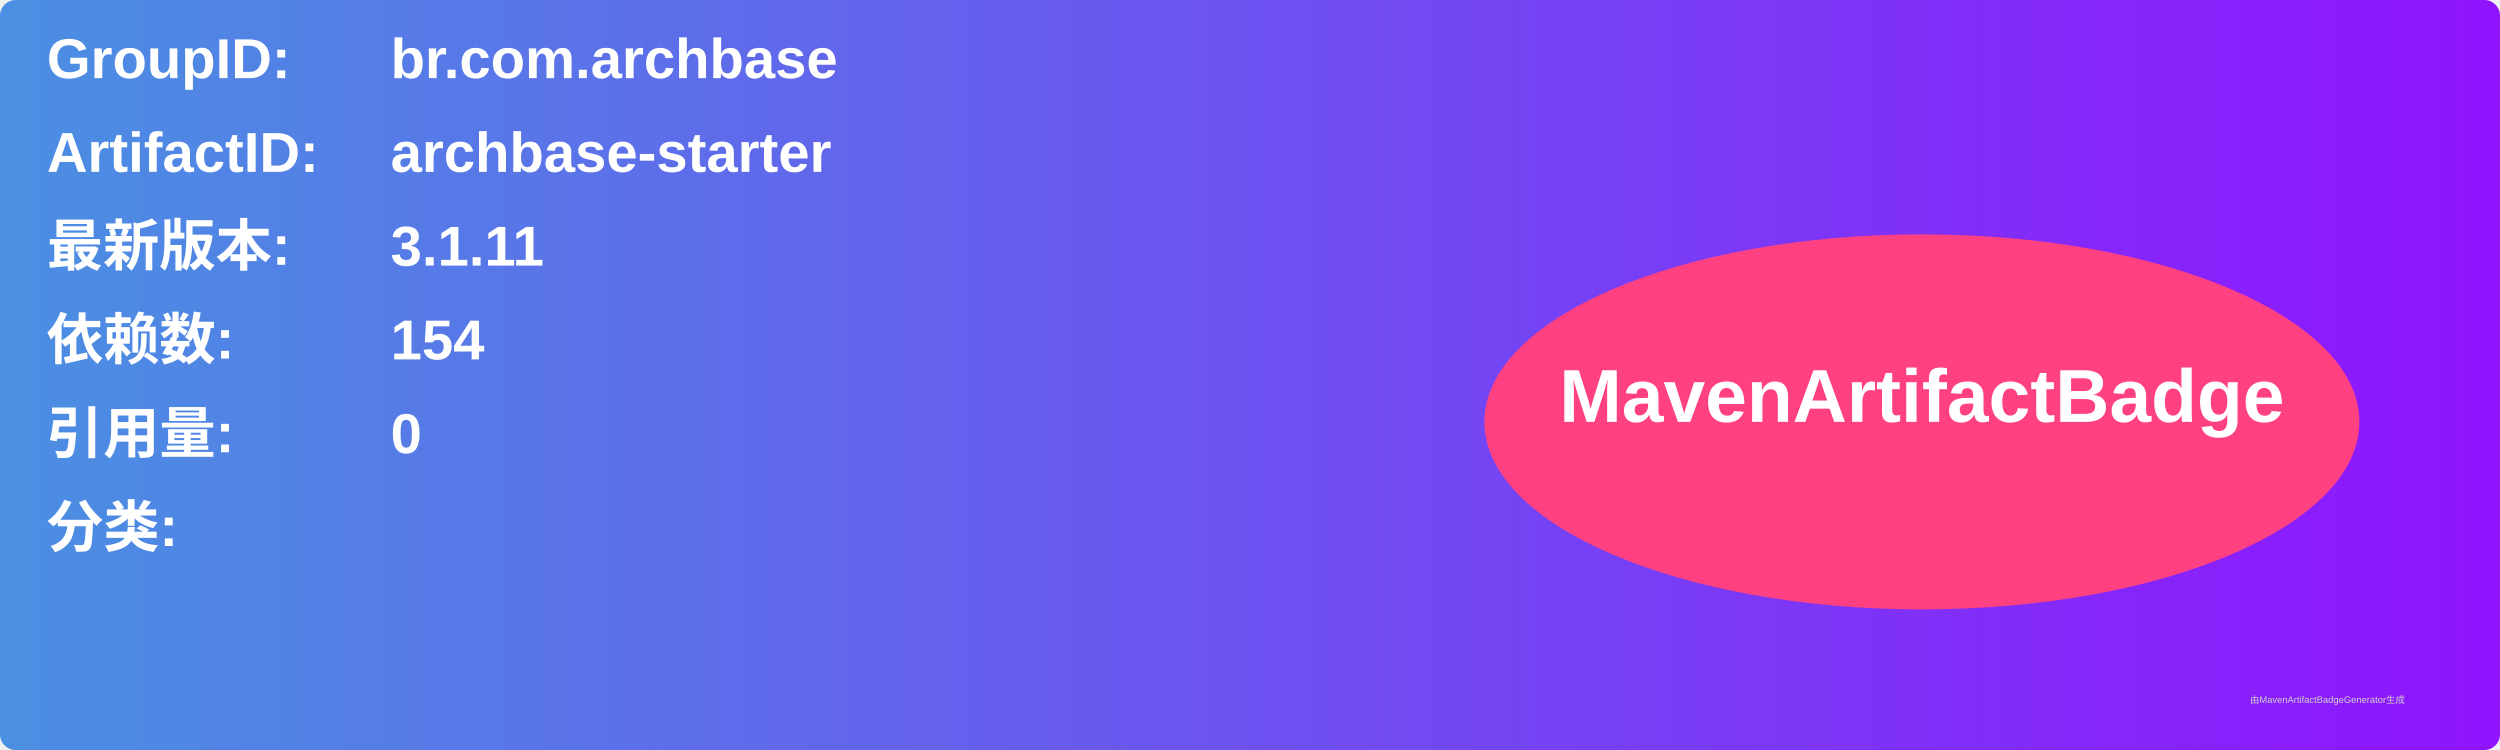
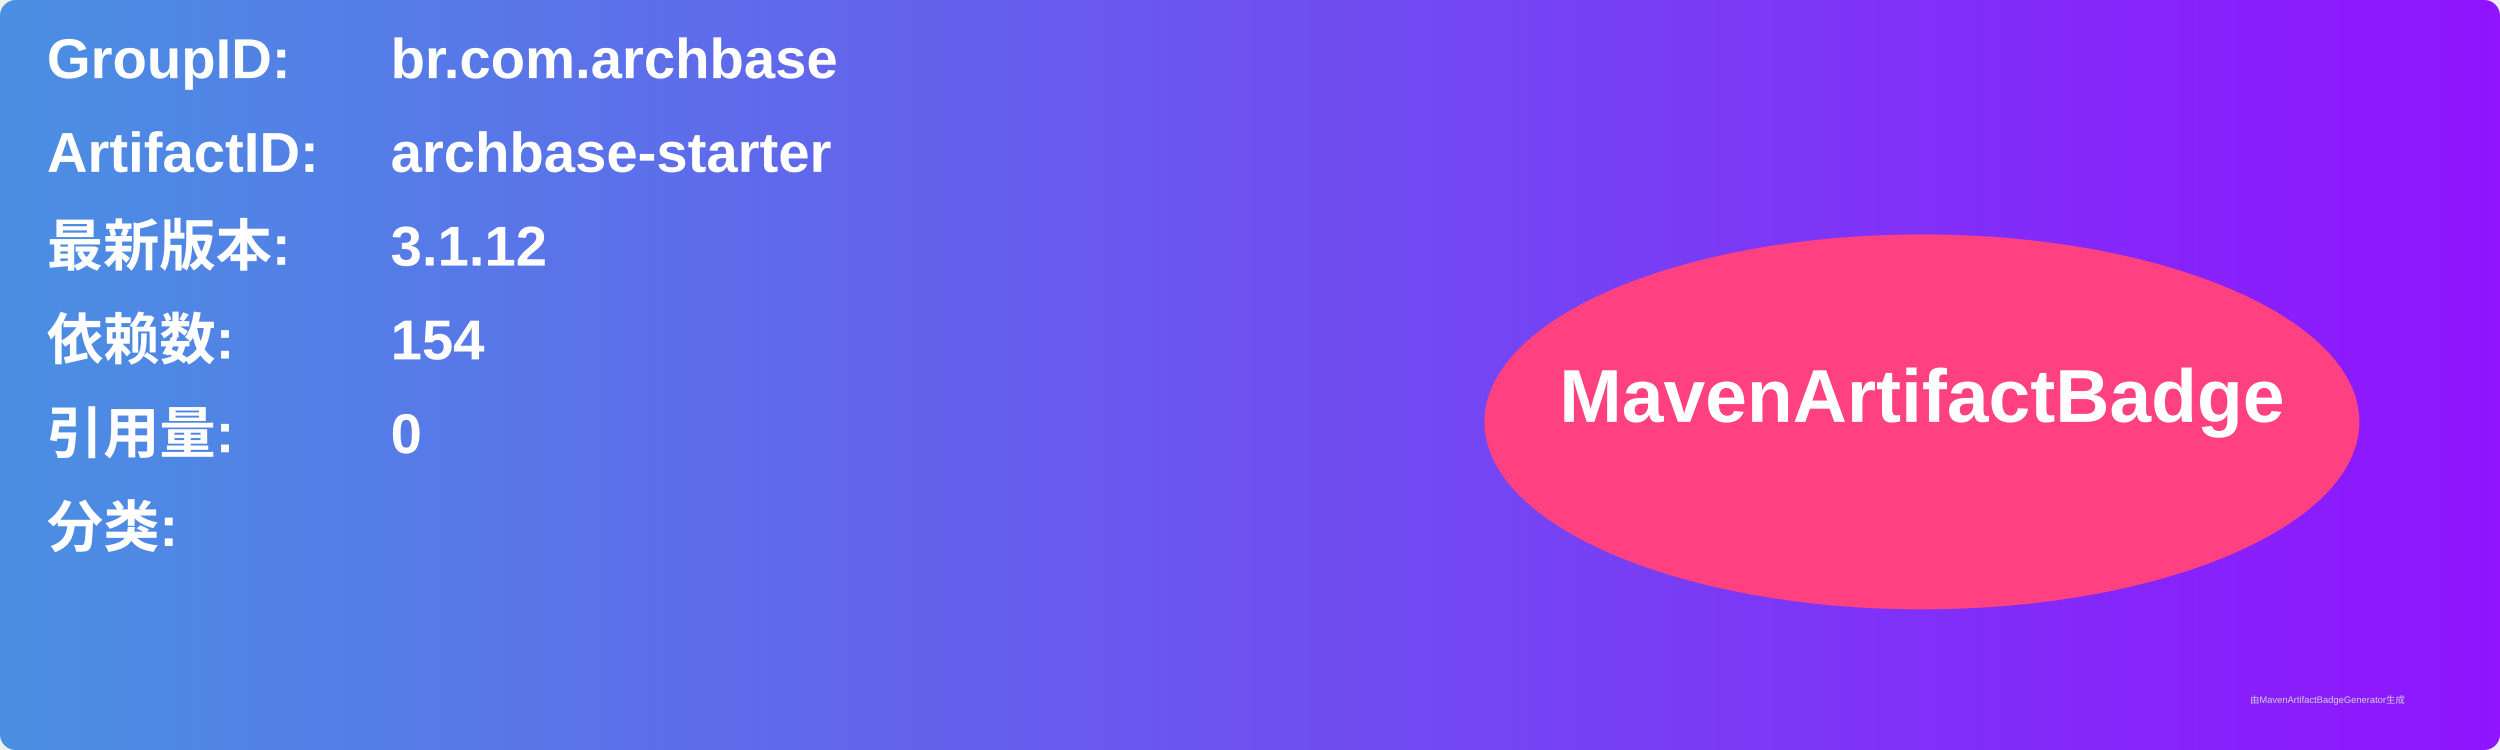
<svg xmlns="http://www.w3.org/2000/svg" width="800" height="240" viewBox="0 0 800 240">
  <linearGradient id="grad" x1="0%" y1="0%" x2="100%" y2="0%">
    <stop offset="0%" stop-color="#4a90e2" />
    <stop offset="100%" stop-color="#9013fe" />
  </linearGradient>
  <rect width="100%" height="100%" rx="5" ry="5" fill="url(#grad)" />
  <g transform="translate(15, 15)">
    <text x="0" y="10" font-family="Arial" font-size="18" fill="white" font-weight="bold" width="260">GroupID:</text>
    <text x="110" y="10" font-family="Arial" font-size="18" fill="white" font-weight="bold" width="460">br.com.archbase</text>
    <text x="0" y="40" font-family="Arial" font-size="18" fill="white" font-weight="bold" width="260">ArtifactID:</text>
    <text x="110" y="40" font-family="Arial" font-size="18" fill="white" font-weight="bold" width="460">archbase-starter</text>
    <text x="0" y="70" font-family="Arial" font-size="18" fill="white" font-weight="bold">最新版本:</text>
    <text x="110" y="70" font-family="Arial" font-size="18" fill="white" font-weight="bold">
-       <tspan font-weight="bold">3.1.11</tspan>
+       <tspan font-weight="bold">3.1.12</tspan>
    </text>
    <text x="0" y="100" font-family="Arial" font-size="18" fill="white" font-weight="bold">依赖数: </text>
    <text x="110" y="100" font-family="Arial" font-size="18" fill="white">
      <tspan font-weight="bold">154</tspan>
    </text>
    <text x="0" y="130" font-family="Arial" font-size="18" fill="white" font-weight="bold">引用量: </text>
    <text x="110" y="130" font-family="Arial" font-size="18" fill="white">
      <tspan font-weight="bold">0</tspan>
    </text>
    <text x="0" y="160" font-family="Arial" font-size="18" fill="white" font-weight="bold">分类:</text>
    <text x="10" y="190" font-family="Arial" font-size="10" fill="white">
      <tspan font-weight="bold" />
    </text>
    <ellipse cx="600" cy="120" rx="140" ry="60" fill="#ff4081" />
    <text x="600" y="120" text-anchor="middle" font-family="Arial" font-size="24" fill="white" font-weight="bold">MavenArtifactBadge</text>
  </g>
  <text x="720" y="225" font-family="Arial" font-size="3" fill="#d0d0d0">由MavenArtifactBadgeGenerator生成</text>
</svg>
